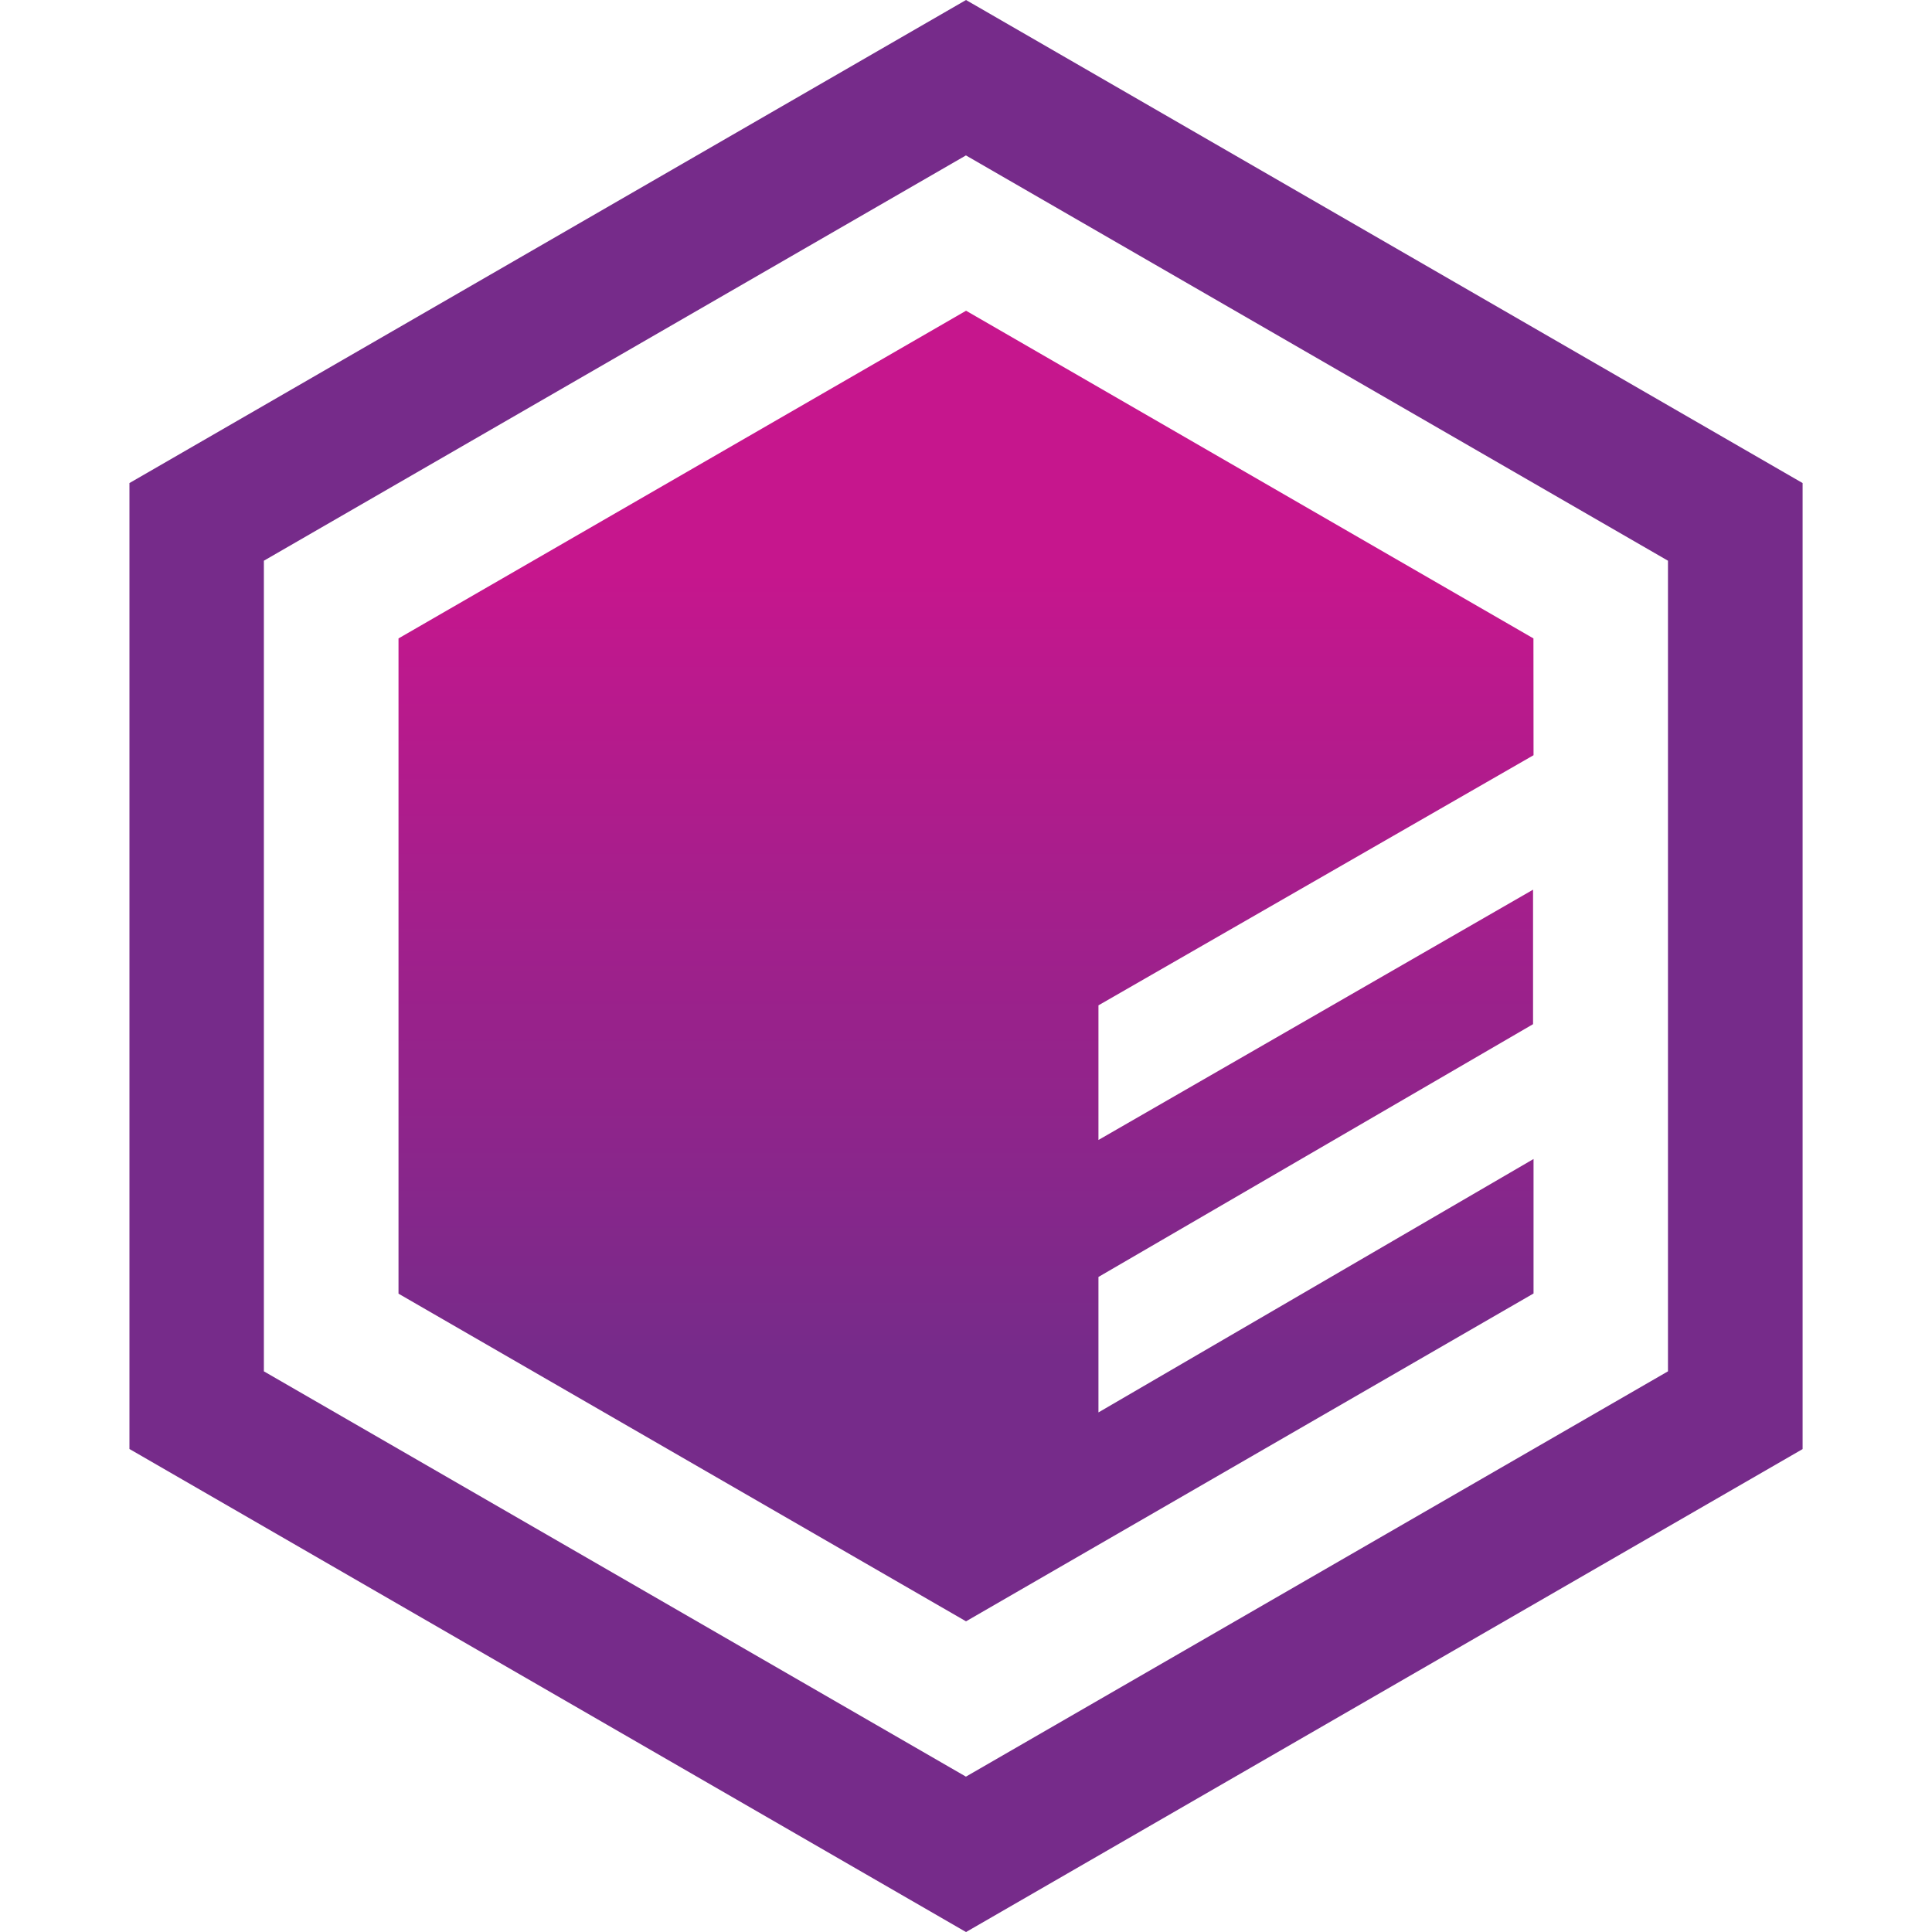
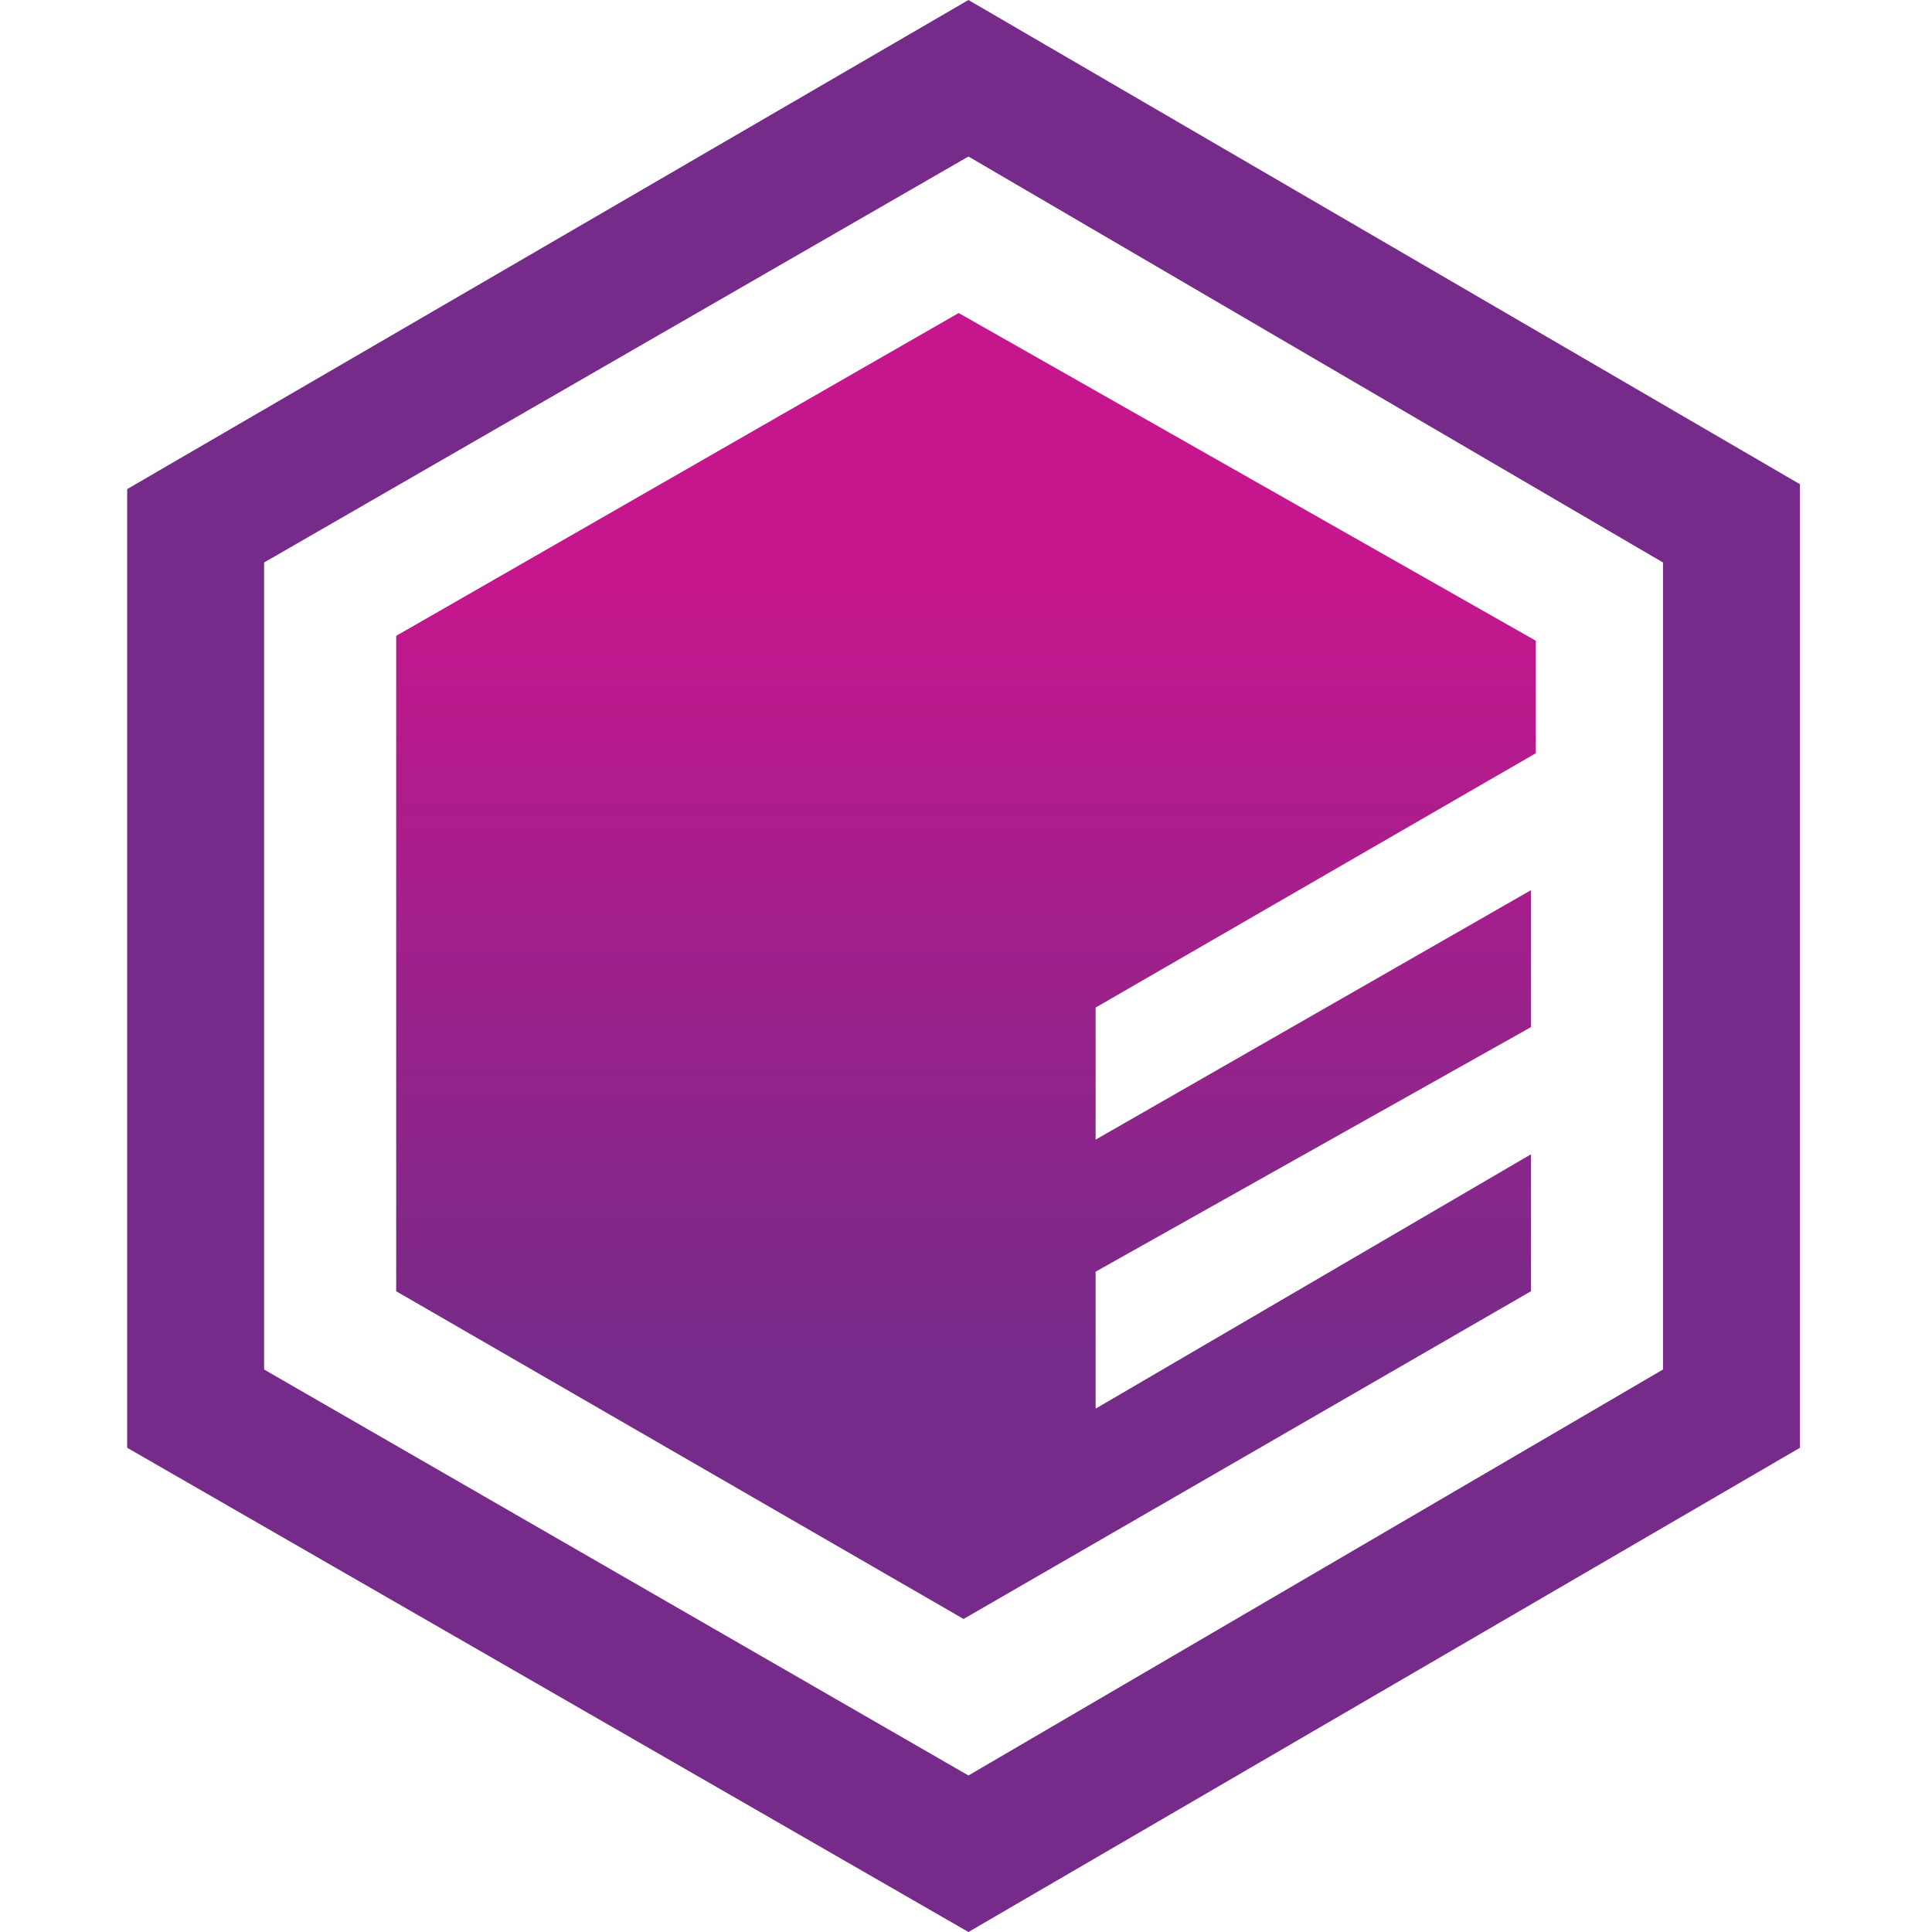
- <svg xmlns="http://www.w3.org/2000/svg" width="39.507" height="39.507">
+ <svg xmlns="http://www.w3.org/2000/svg" viewBox="0 0 39.5 39.5">
  <defs>
-     <linearGradient x1="18.384" y1="5.914" x2="18.384" y2="30.854" id="a" gradientTransform="matrix(.93063 0 0 1.07454 -.002 0)" gradientUnits="userSpaceOnUse">
-       <stop stop-color="#C6168D" offset="20%" />
-       <stop stop-color="#762B8A" offset="80%" />
+     <linearGradient id="a" x1="18.4" x2="18.4" y1="5.9" y2="30.9" gradientTransform="scale(.93063 1.07454)" gradientUnits="userSpaceOnUse">
+       <stop offset="20%" stop-color="#C6168D" />
+       <stop offset="80%" stop-color="#762B8A" />
    </linearGradient>
  </defs>
-   <path d="M17.107 39.508 0 29.63V9.878L17.107 0l17.107 9.878v19.754Zm14.354-11.466V11.466L17.105 3.178 2.749 11.466v16.576l14.356 8.288z" style="fill:#762b8a;fill-rule:nonzero;stroke:none;stroke-width:1" transform="translate(2.647)" />
-   <path d="M28.702 20.943v-2.75l-8.887 5.118v-2.753l8.897-5.115-.002-2.388-11.602-6.701-11.606 6.701v13.399l11.605 6.7 11.605-6.704V23.7l-8.897 5.182v-2.77z" style="fill:url(#a);fill-rule:nonzero;stroke:none;stroke-width:1" transform="translate(2.647)" />
+   <path fill="#762b8a" d="M19.8 39.5 2.6 29.6V10L19.8 0l17 9.9v19.7ZM34 28V11.5L19.8 3.2 5.4 11.5V28l14.4 8.3z" />
+   <path fill="url(#a)" d="M28.7 21v-2.8l-8.9 5.1v-2.7l9-5.2v-2.3L17 6.4 5.5 13v13.4l11.6 6.7 11.6-6.7v-2.8l-8.9 5.2V26z" transform="translate(2.6)" />
</svg>
